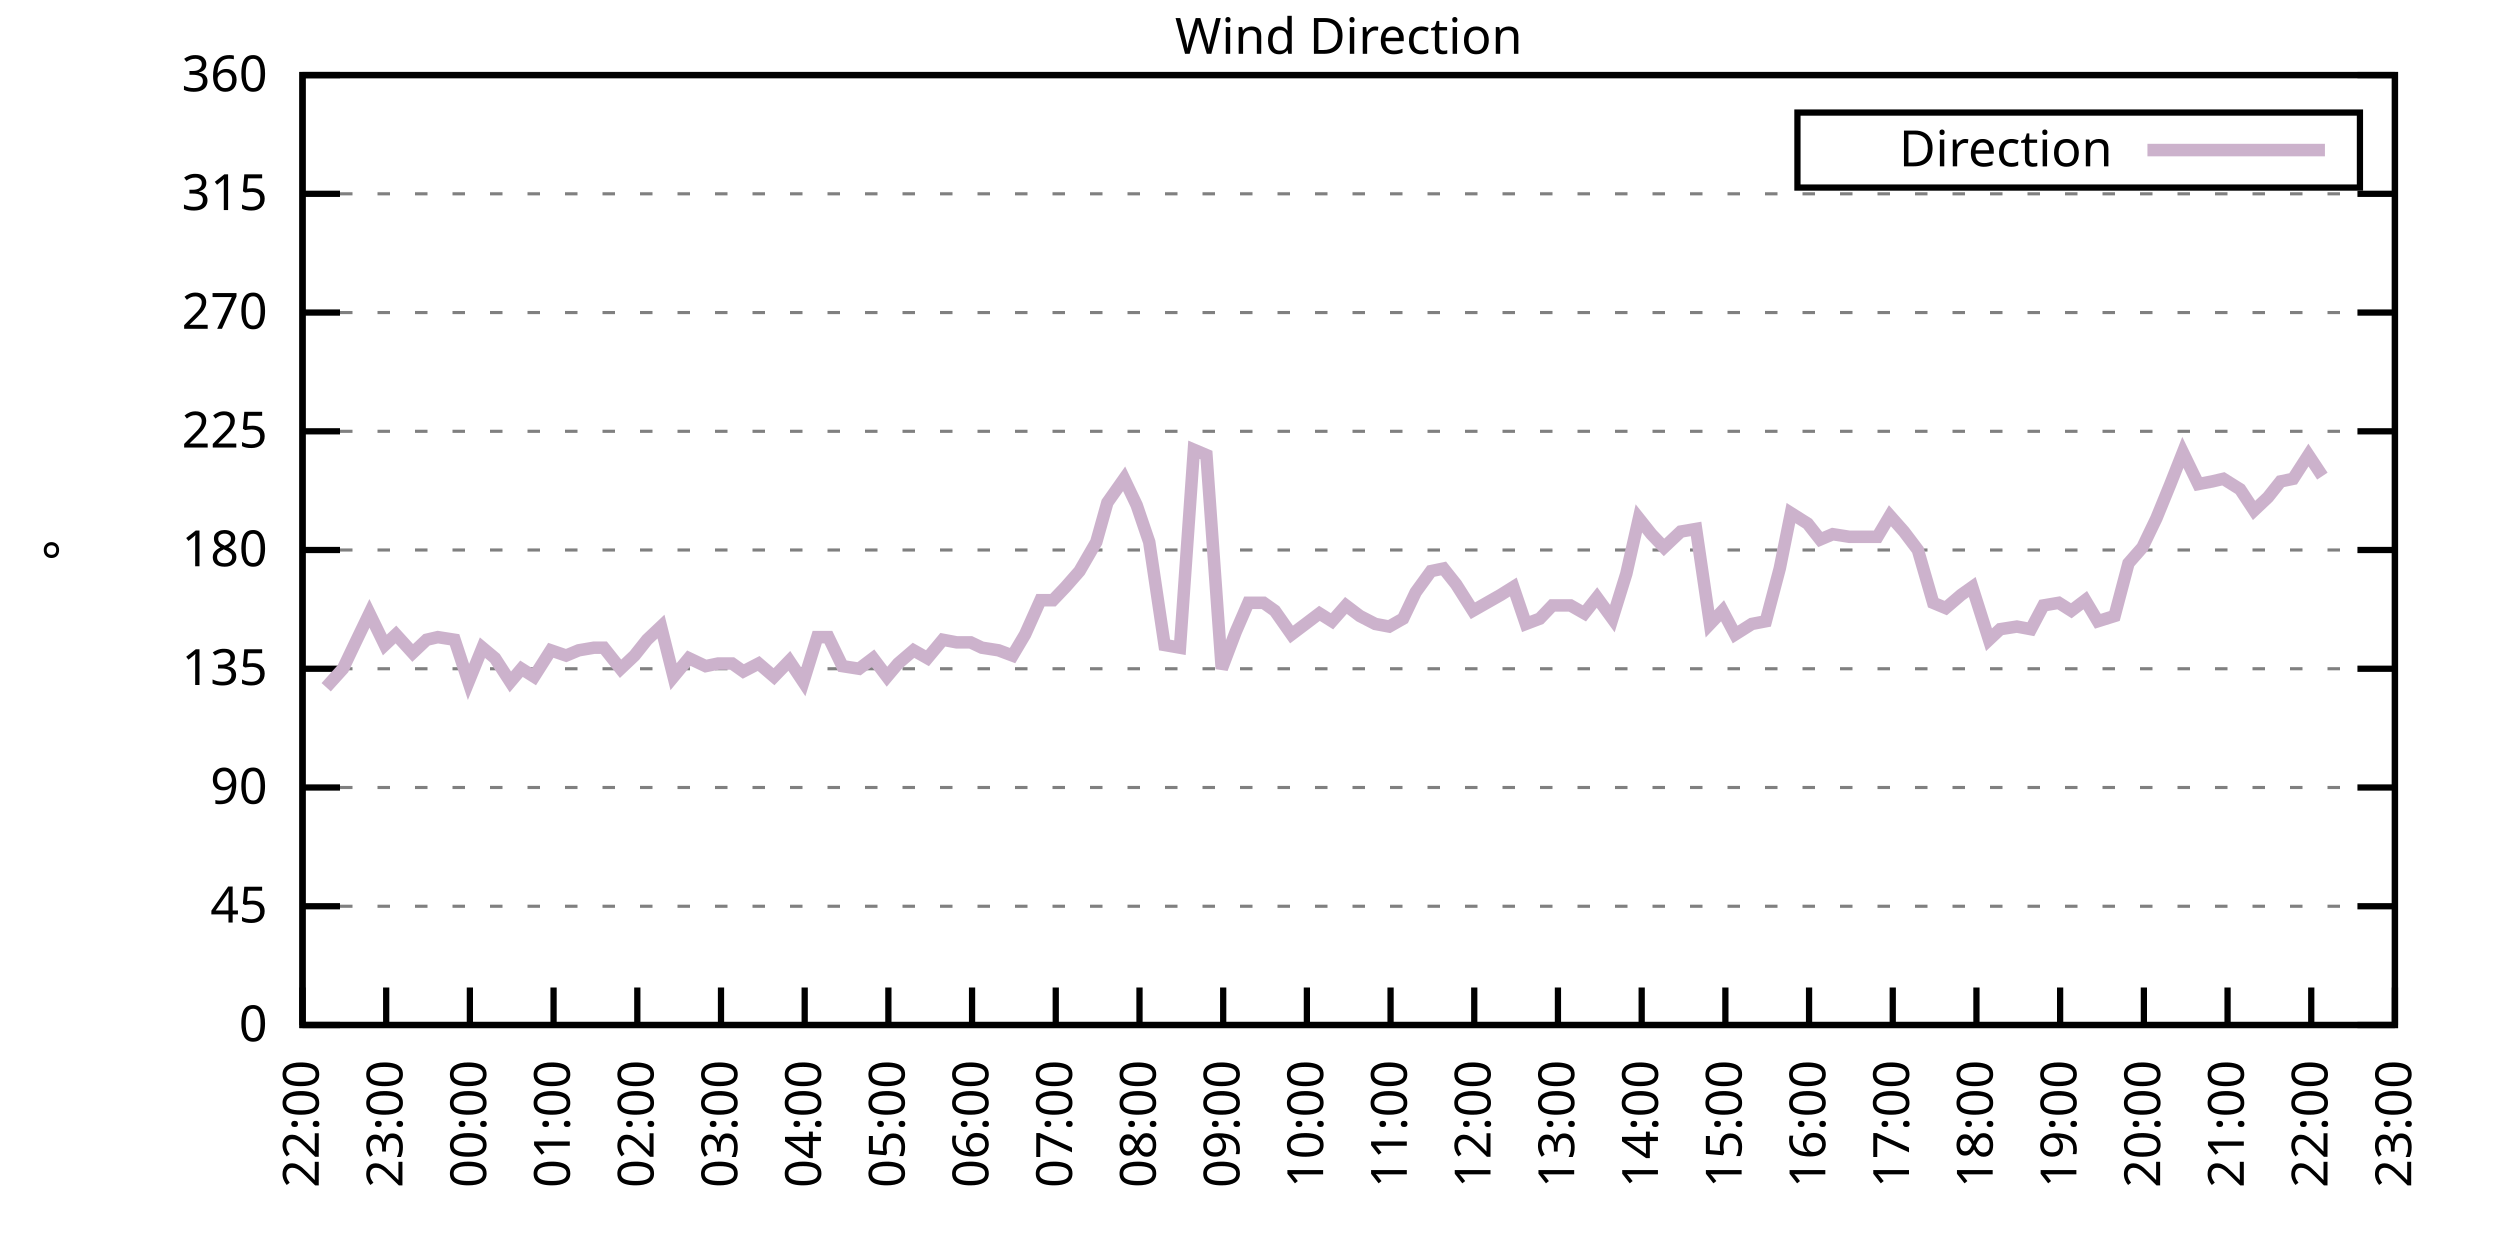
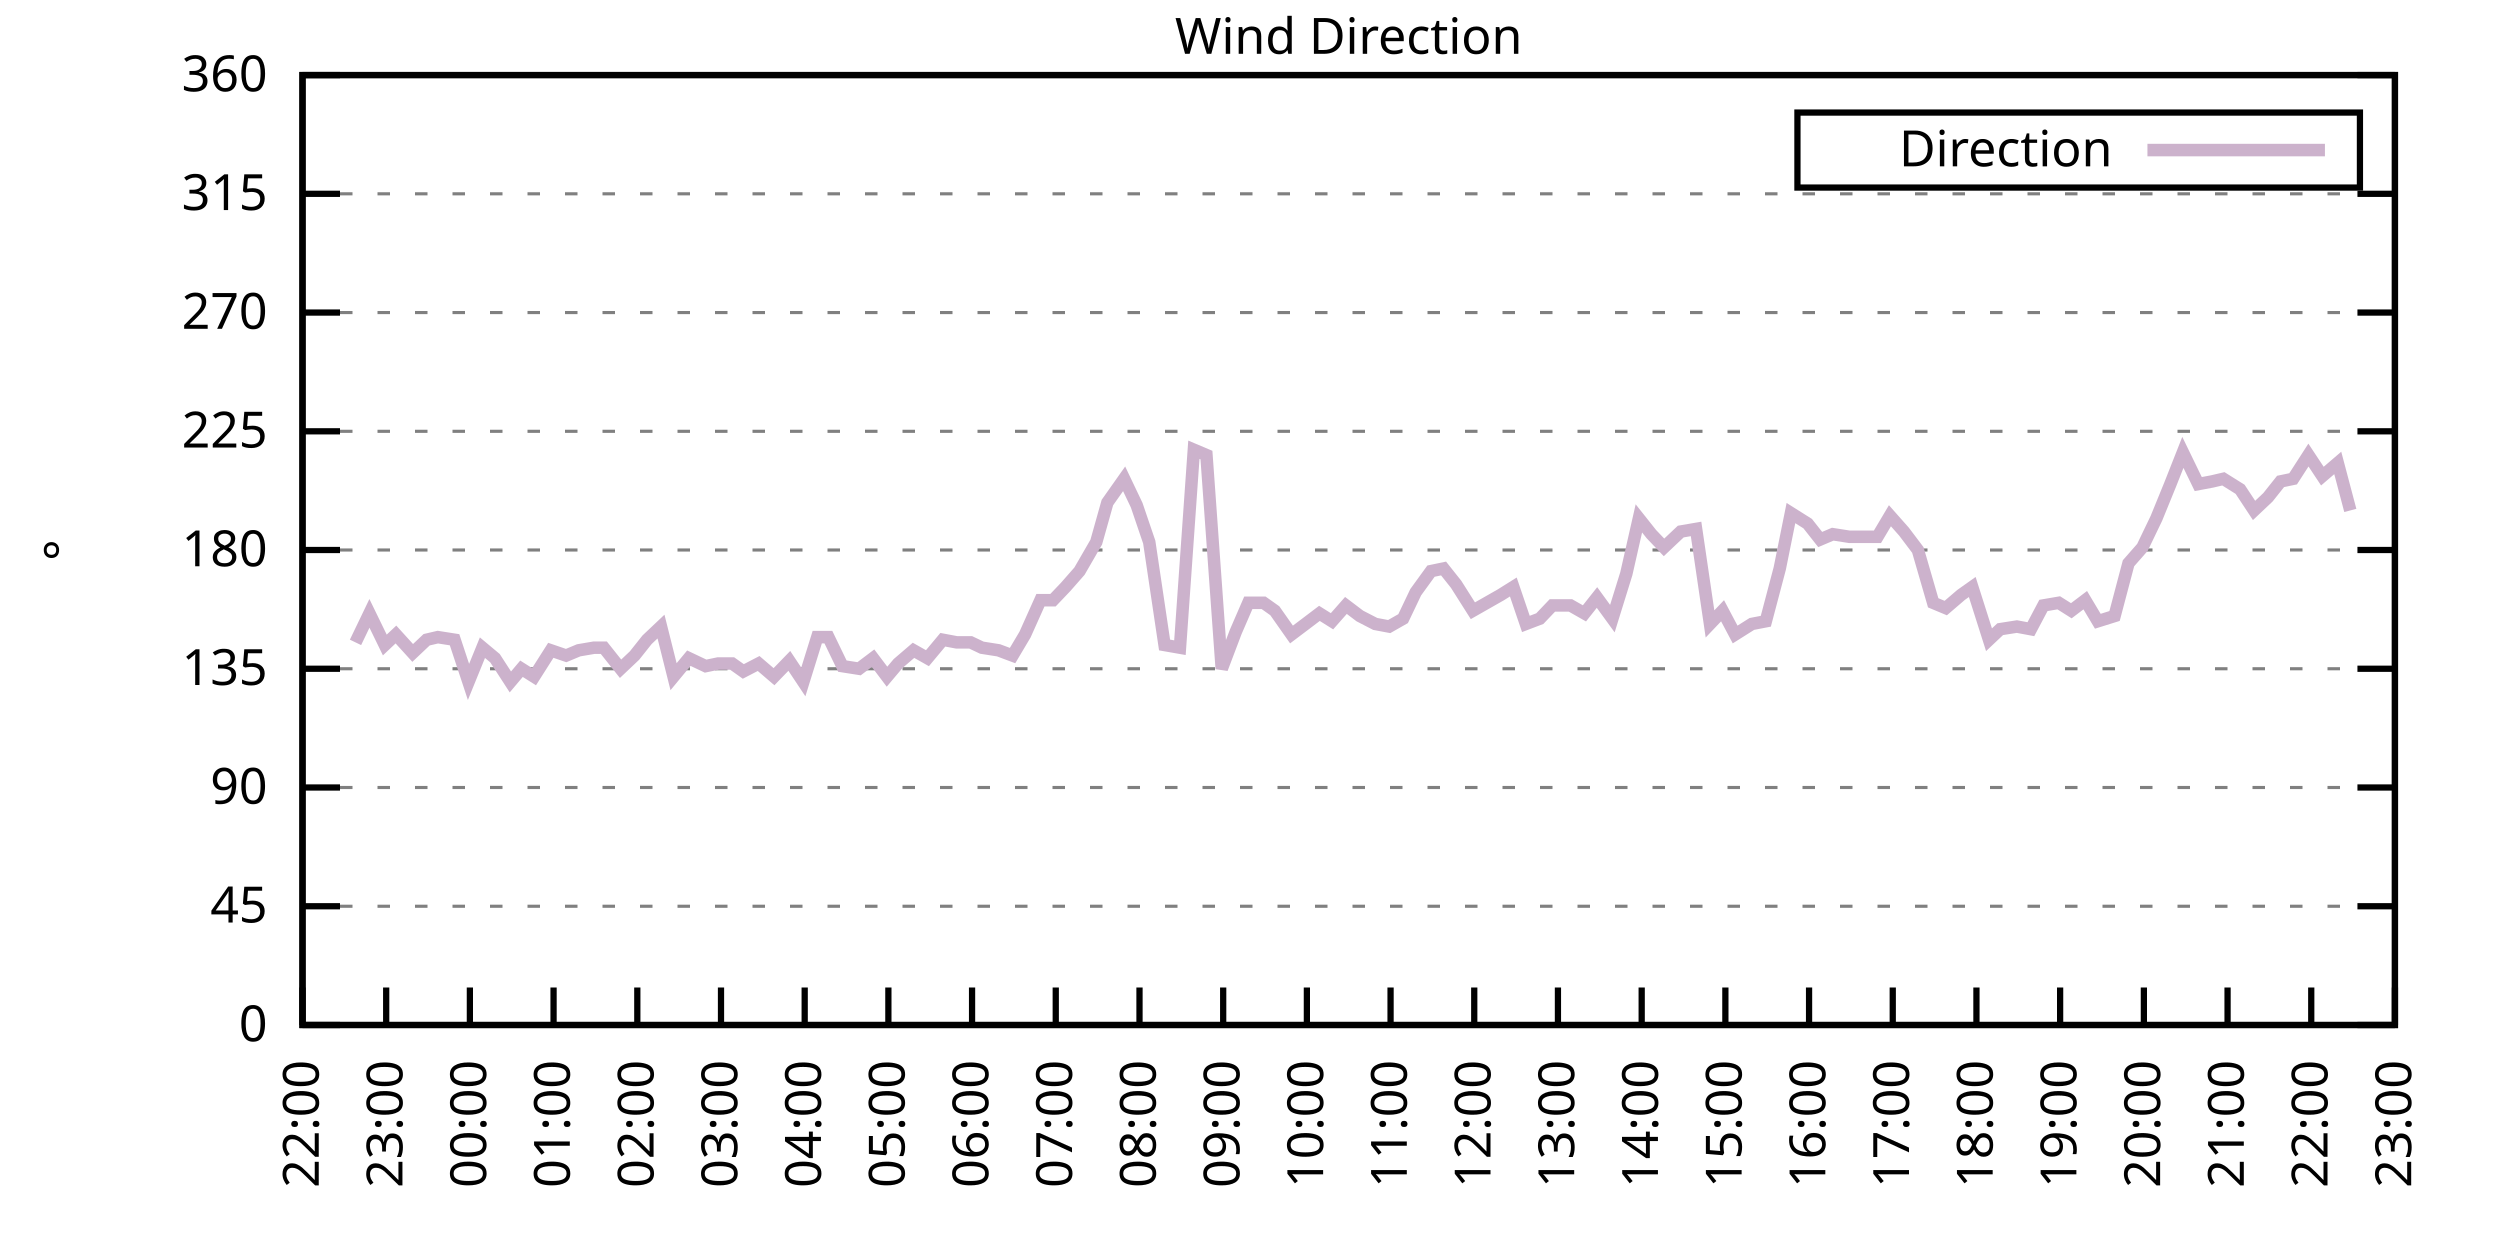
<svg xmlns="http://www.w3.org/2000/svg" xmlns:xlink="http://www.w3.org/1999/xlink" width="400" height="200" viewBox="0 0 400 200">
  <g id="gnuplot_canvas">
    <rect x="0" y="0" width="400" height="200" fill="none" />
    <defs>
      <circle id="gpDot" r="0.5" stroke-width="0.5" stroke="currentColor" />
      <path id="gpPt0" stroke-width="0.333" stroke="currentColor" d="M-1,0 h2 M0,-1 v2" />
      <path id="gpPt1" stroke-width="0.333" stroke="currentColor" d="M-1,-1 L1,1 M1,-1 L-1,1" />
      <path id="gpPt2" stroke-width="0.333" stroke="currentColor" d="M-1,0 L1,0 M0,-1 L0,1 M-1,-1 L1,1 M-1,1 L1,-1" />
      <rect id="gpPt3" stroke-width="0.333" stroke="currentColor" x="-1" y="-1" width="2" height="2" />
      <rect id="gpPt4" stroke-width="0.333" stroke="currentColor" fill="currentColor" x="-1" y="-1" width="2" height="2" />
      <circle id="gpPt5" stroke-width="0.333" stroke="currentColor" cx="0" cy="0" r="1" />
      <use xlink:href="#gpPt5" id="gpPt6" fill="currentColor" stroke="none" />
      <path id="gpPt7" stroke-width="0.333" stroke="currentColor" d="M0,-1.33 L-1.33,0.67 L1.33,0.67 z" />
      <use xlink:href="#gpPt7" id="gpPt8" fill="currentColor" stroke="none" />
      <use xlink:href="#gpPt7" id="gpPt9" stroke="currentColor" transform="rotate(180)" />
      <use xlink:href="#gpPt9" id="gpPt10" fill="currentColor" stroke="none" />
      <use xlink:href="#gpPt3" id="gpPt11" stroke="currentColor" transform="rotate(45)" />
      <use xlink:href="#gpPt11" id="gpPt12" fill="currentColor" stroke="none" />
      <path id="gpPt13" stroke-width="0.333" stroke="currentColor" d="M0,1.330 L1.265,0.411 L0.782,-1.067 L-0.782,-1.076 L-1.265,0.411 z" />
      <use xlink:href="#gpPt13" id="gpPt14" fill="currentColor" stroke="none" />
      <filter id="textbox" filterUnits="objectBoundingBox" x="0" y="0" height="1" width="1">
        <feFlood flood-color="white" flood-opacity="1" result="bgnd" />
        <feComposite in="SourceGraphic" in2="bgnd" operator="atop" />
      </filter>
      <filter id="greybox" filterUnits="objectBoundingBox" x="0" y="0" height="1" width="1">
        <feFlood flood-color="lightgrey" flood-opacity="1" result="grey" />
        <feComposite in="SourceGraphic" in2="grey" operator="atop" />
      </filter>
    </defs>
    <g fill="none" color="white" stroke="currentColor" stroke-width="1.00" stroke-linecap="butt" stroke-linejoin="miter">
</g>
    <g fill="none" color="black" stroke="currentColor" stroke-width="1.00" stroke-linecap="butt" stroke-linejoin="miter">
      <g stroke="none" shape-rendering="crispEdges">
        <polygon fill="rgb(255, 255, 255)" points="48.40,164.00 383.18,164.00 383.18,12.02 48.40,12.02 " />
      </g>
    </g>
    <g fill="none" color="black" stroke="currentColor" stroke-width="1.00" stroke-linecap="butt" stroke-linejoin="miter">
</g>
    <g fill="none" color="black" stroke="black" stroke-width="0.50" stroke-linecap="butt" stroke-linejoin="miter">
</g>
    <g fill="none" color="gray" stroke="currentColor" stroke-width="0.50" stroke-linecap="butt" stroke-linejoin="miter">
      <path stroke="gray" stroke-dasharray="2,4" class="gridline" d="M48.40,164.00 L383.19,164.00  " />
    </g>
    <g fill="none" color="gray" stroke="gray" stroke-width="1.00" stroke-linecap="butt" stroke-linejoin="miter">
</g>
    <g fill="none" color="black" stroke="currentColor" stroke-width="1.00" stroke-linecap="butt" stroke-linejoin="miter">
      <path stroke="black" d="M48.40,164.00 L54.40,164.00 M383.19,164.00 L377.19,164.00  " />
      <g transform="translate(42.80,166.60)" stroke="none" fill="black" font-family="Sans" font-size="8.00" text-anchor="end">
        <text>
          <tspan font-family="Sans"> 0</tspan>
        </text>
      </g>
    </g>
    <g fill="none" color="black" stroke="currentColor" stroke-width="1.00" stroke-linecap="butt" stroke-linejoin="miter">
</g>
    <g fill="none" color="black" stroke="black" stroke-width="0.50" stroke-linecap="butt" stroke-linejoin="miter">
</g>
    <g fill="none" color="gray" stroke="currentColor" stroke-width="0.50" stroke-linecap="butt" stroke-linejoin="miter">
      <path stroke="gray" stroke-dasharray="2,4" class="gridline" d="M48.40,145.00 L383.19,145.00  " />
    </g>
    <g fill="none" color="gray" stroke="gray" stroke-width="1.00" stroke-linecap="butt" stroke-linejoin="miter">
</g>
    <g fill="none" color="black" stroke="currentColor" stroke-width="1.00" stroke-linecap="butt" stroke-linejoin="miter">
      <path stroke="black" d="M48.40,145.00 L54.40,145.00 M383.19,145.00 L377.19,145.00  " />
      <g transform="translate(42.80,147.60)" stroke="none" fill="black" font-family="Sans" font-size="8.00" text-anchor="end">
        <text>
          <tspan font-family="Sans"> 45</tspan>
        </text>
      </g>
    </g>
    <g fill="none" color="black" stroke="currentColor" stroke-width="1.00" stroke-linecap="butt" stroke-linejoin="miter">
</g>
    <g fill="none" color="black" stroke="black" stroke-width="0.50" stroke-linecap="butt" stroke-linejoin="miter">
</g>
    <g fill="none" color="gray" stroke="currentColor" stroke-width="0.50" stroke-linecap="butt" stroke-linejoin="miter">
      <path stroke="gray" stroke-dasharray="2,4" class="gridline" d="M48.40,126.00 L383.19,126.00  " />
    </g>
    <g fill="none" color="gray" stroke="gray" stroke-width="1.00" stroke-linecap="butt" stroke-linejoin="miter">
</g>
    <g fill="none" color="black" stroke="currentColor" stroke-width="1.00" stroke-linecap="butt" stroke-linejoin="miter">
      <path stroke="black" d="M48.40,126.00 L54.40,126.00 M383.19,126.00 L377.19,126.00  " />
      <g transform="translate(42.80,128.60)" stroke="none" fill="black" font-family="Sans" font-size="8.00" text-anchor="end">
        <text>
          <tspan font-family="Sans"> 90</tspan>
        </text>
      </g>
    </g>
    <g fill="none" color="black" stroke="currentColor" stroke-width="1.00" stroke-linecap="butt" stroke-linejoin="miter">
</g>
    <g fill="none" color="black" stroke="black" stroke-width="0.50" stroke-linecap="butt" stroke-linejoin="miter">
</g>
    <g fill="none" color="gray" stroke="currentColor" stroke-width="0.50" stroke-linecap="butt" stroke-linejoin="miter">
      <path stroke="gray" stroke-dasharray="2,4" class="gridline" d="M48.40,107.00 L383.19,107.00  " />
    </g>
    <g fill="none" color="gray" stroke="gray" stroke-width="1.00" stroke-linecap="butt" stroke-linejoin="miter">
</g>
    <g fill="none" color="black" stroke="currentColor" stroke-width="1.00" stroke-linecap="butt" stroke-linejoin="miter">
      <path stroke="black" d="M48.40,107.00 L54.40,107.00 M383.19,107.00 L377.19,107.00  " />
      <g transform="translate(42.80,109.60)" stroke="none" fill="black" font-family="Sans" font-size="8.00" text-anchor="end">
        <text>
          <tspan font-family="Sans"> 135</tspan>
        </text>
      </g>
    </g>
    <g fill="none" color="black" stroke="currentColor" stroke-width="1.00" stroke-linecap="butt" stroke-linejoin="miter">
</g>
    <g fill="none" color="black" stroke="black" stroke-width="0.50" stroke-linecap="butt" stroke-linejoin="miter">
</g>
    <g fill="none" color="gray" stroke="currentColor" stroke-width="0.50" stroke-linecap="butt" stroke-linejoin="miter">
      <path stroke="gray" stroke-dasharray="2,4" class="gridline" d="M48.40,88.00 L383.19,88.00  " />
    </g>
    <g fill="none" color="gray" stroke="gray" stroke-width="1.00" stroke-linecap="butt" stroke-linejoin="miter">
</g>
    <g fill="none" color="black" stroke="currentColor" stroke-width="1.00" stroke-linecap="butt" stroke-linejoin="miter">
      <path stroke="black" d="M48.40,88.00 L54.40,88.00 M383.19,88.00 L377.19,88.00  " />
      <g transform="translate(42.80,90.60)" stroke="none" fill="black" font-family="Sans" font-size="8.00" text-anchor="end">
        <text>
          <tspan font-family="Sans"> 180</tspan>
        </text>
      </g>
    </g>
    <g fill="none" color="black" stroke="currentColor" stroke-width="1.00" stroke-linecap="butt" stroke-linejoin="miter">
</g>
    <g fill="none" color="black" stroke="black" stroke-width="0.50" stroke-linecap="butt" stroke-linejoin="miter">
</g>
    <g fill="none" color="gray" stroke="currentColor" stroke-width="0.50" stroke-linecap="butt" stroke-linejoin="miter">
      <path stroke="gray" stroke-dasharray="2,4" class="gridline" d="M48.40,69.01 L383.19,69.01  " />
    </g>
    <g fill="none" color="gray" stroke="gray" stroke-width="1.00" stroke-linecap="butt" stroke-linejoin="miter">
</g>
    <g fill="none" color="black" stroke="currentColor" stroke-width="1.00" stroke-linecap="butt" stroke-linejoin="miter">
      <path stroke="black" d="M48.40,69.01 L54.40,69.01 M383.19,69.01 L377.19,69.01  " />
      <g transform="translate(42.80,71.61)" stroke="none" fill="black" font-family="Sans" font-size="8.00" text-anchor="end">
        <text>
          <tspan font-family="Sans"> 225</tspan>
        </text>
      </g>
    </g>
    <g fill="none" color="black" stroke="currentColor" stroke-width="1.00" stroke-linecap="butt" stroke-linejoin="miter">
</g>
    <g fill="none" color="black" stroke="black" stroke-width="0.50" stroke-linecap="butt" stroke-linejoin="miter">
</g>
    <g fill="none" color="gray" stroke="currentColor" stroke-width="0.50" stroke-linecap="butt" stroke-linejoin="miter">
      <path stroke="gray" stroke-dasharray="2,4" class="gridline" d="M48.40,50.01 L383.19,50.01  " />
    </g>
    <g fill="none" color="gray" stroke="gray" stroke-width="1.00" stroke-linecap="butt" stroke-linejoin="miter">
</g>
    <g fill="none" color="black" stroke="currentColor" stroke-width="1.00" stroke-linecap="butt" stroke-linejoin="miter">
      <path stroke="black" d="M48.40,50.01 L54.40,50.01 M383.19,50.01 L377.19,50.01  " />
      <g transform="translate(42.80,52.61)" stroke="none" fill="black" font-family="Sans" font-size="8.00" text-anchor="end">
        <text>
          <tspan font-family="Sans"> 270</tspan>
        </text>
      </g>
    </g>
    <g fill="none" color="black" stroke="currentColor" stroke-width="1.00" stroke-linecap="butt" stroke-linejoin="miter">
</g>
    <g fill="none" color="black" stroke="black" stroke-width="0.50" stroke-linecap="butt" stroke-linejoin="miter">
</g>
    <g fill="none" color="gray" stroke="currentColor" stroke-width="0.50" stroke-linecap="butt" stroke-linejoin="miter">
      <path stroke="gray" stroke-dasharray="2,4" class="gridline" d="M48.40,31.01 L383.19,31.01  " />
    </g>
    <g fill="none" color="gray" stroke="gray" stroke-width="1.00" stroke-linecap="butt" stroke-linejoin="miter">
</g>
    <g fill="none" color="black" stroke="currentColor" stroke-width="1.00" stroke-linecap="butt" stroke-linejoin="miter">
      <path stroke="black" d="M48.40,31.01 L54.40,31.01 M383.19,31.01 L377.19,31.01  " />
      <g transform="translate(42.80,33.61)" stroke="none" fill="black" font-family="Sans" font-size="8.00" text-anchor="end">
        <text>
          <tspan font-family="Sans"> 315</tspan>
        </text>
      </g>
    </g>
    <g fill="none" color="black" stroke="currentColor" stroke-width="1.00" stroke-linecap="butt" stroke-linejoin="miter">
</g>
    <g fill="none" color="black" stroke="black" stroke-width="0.50" stroke-linecap="butt" stroke-linejoin="miter">
</g>
    <g fill="none" color="gray" stroke="currentColor" stroke-width="0.50" stroke-linecap="butt" stroke-linejoin="miter">
      <path stroke="gray" stroke-dasharray="2,4" class="gridline" d="M48.40,12.01 L383.19,12.01  " />
    </g>
    <g fill="none" color="gray" stroke="gray" stroke-width="1.00" stroke-linecap="butt" stroke-linejoin="miter">
</g>
    <g fill="none" color="black" stroke="currentColor" stroke-width="1.00" stroke-linecap="butt" stroke-linejoin="miter">
      <path stroke="black" d="M48.40,12.01 L54.40,12.01 M383.19,12.01 L377.19,12.01  " />
      <g transform="translate(42.80,14.61)" stroke="none" fill="black" font-family="Sans" font-size="8.00" text-anchor="end">
        <text>
          <tspan font-family="Sans"> 360</tspan>
        </text>
      </g>
    </g>
    <g fill="none" color="black" stroke="currentColor" stroke-width="1.00" stroke-linecap="butt" stroke-linejoin="miter">
      <path stroke="black" d="M48.40,164.00 L48.40,158.00  " />
      <g transform="translate(51.00,169.60) rotate(270.00)" stroke="none" fill="black" font-family="Sans" font-size="8.00" text-anchor="end">
        <text>
          <tspan font-family="Sans">22:00</tspan>
        </text>
      </g>
    </g>
    <g fill="none" color="black" stroke="currentColor" stroke-width="1.00" stroke-linecap="butt" stroke-linejoin="miter">
      <path stroke="black" d="M61.79,164.00 L61.79,158.00  " />
      <g transform="translate(64.39,169.60) rotate(270.00)" stroke="none" fill="black" font-family="Sans" font-size="8.00" text-anchor="end">
        <text>
          <tspan font-family="Sans">23:00</tspan>
        </text>
      </g>
    </g>
    <g fill="none" color="black" stroke="currentColor" stroke-width="1.00" stroke-linecap="butt" stroke-linejoin="miter">
      <path stroke="black" d="M75.18,164.00 L75.18,158.00  " />
      <g transform="translate(77.78,169.60) rotate(270.00)" stroke="none" fill="black" font-family="Sans" font-size="8.00" text-anchor="end">
        <text>
          <tspan font-family="Sans">00:00</tspan>
        </text>
      </g>
    </g>
    <g fill="none" color="black" stroke="currentColor" stroke-width="1.00" stroke-linecap="butt" stroke-linejoin="miter">
      <path stroke="black" d="M88.57,164.00 L88.57,158.00  " />
      <g transform="translate(91.17,169.60) rotate(270.00)" stroke="none" fill="black" font-family="Sans" font-size="8.00" text-anchor="end">
        <text>
          <tspan font-family="Sans">01:00</tspan>
        </text>
      </g>
    </g>
    <g fill="none" color="black" stroke="currentColor" stroke-width="1.00" stroke-linecap="butt" stroke-linejoin="miter">
      <path stroke="black" d="M101.97,164.00 L101.97,158.00  " />
      <g transform="translate(104.57,169.60) rotate(270.00)" stroke="none" fill="black" font-family="Sans" font-size="8.00" text-anchor="end">
        <text>
          <tspan font-family="Sans">02:00</tspan>
        </text>
      </g>
    </g>
    <g fill="none" color="black" stroke="currentColor" stroke-width="1.00" stroke-linecap="butt" stroke-linejoin="miter">
      <path stroke="black" d="M115.36,164.00 L115.36,158.00  " />
      <g transform="translate(117.96,169.60) rotate(270.00)" stroke="none" fill="black" font-family="Sans" font-size="8.00" text-anchor="end">
        <text>
          <tspan font-family="Sans">03:00</tspan>
        </text>
      </g>
    </g>
    <g fill="none" color="black" stroke="currentColor" stroke-width="1.00" stroke-linecap="butt" stroke-linejoin="miter">
      <path stroke="black" d="M128.75,164.00 L128.75,158.00  " />
      <g transform="translate(131.35,169.60) rotate(270.00)" stroke="none" fill="black" font-family="Sans" font-size="8.00" text-anchor="end">
        <text>
          <tspan font-family="Sans">04:00</tspan>
        </text>
      </g>
    </g>
    <g fill="none" color="black" stroke="currentColor" stroke-width="1.00" stroke-linecap="butt" stroke-linejoin="miter">
      <path stroke="black" d="M142.14,164.00 L142.14,158.00  " />
      <g transform="translate(144.74,169.60) rotate(270.00)" stroke="none" fill="black" font-family="Sans" font-size="8.00" text-anchor="end">
        <text>
          <tspan font-family="Sans">05:00</tspan>
        </text>
      </g>
    </g>
    <g fill="none" color="black" stroke="currentColor" stroke-width="1.00" stroke-linecap="butt" stroke-linejoin="miter">
      <path stroke="black" d="M155.53,164.00 L155.53,158.00  " />
      <g transform="translate(158.13,169.60) rotate(270.00)" stroke="none" fill="black" font-family="Sans" font-size="8.00" text-anchor="end">
        <text>
          <tspan font-family="Sans">06:00</tspan>
        </text>
      </g>
    </g>
    <g fill="none" color="black" stroke="currentColor" stroke-width="1.00" stroke-linecap="butt" stroke-linejoin="miter">
      <path stroke="black" d="M168.92,164.00 L168.92,158.00  " />
      <g transform="translate(171.52,169.60) rotate(270.00)" stroke="none" fill="black" font-family="Sans" font-size="8.00" text-anchor="end">
        <text>
          <tspan font-family="Sans">07:00</tspan>
        </text>
      </g>
    </g>
    <g fill="none" color="black" stroke="currentColor" stroke-width="1.00" stroke-linecap="butt" stroke-linejoin="miter">
      <path stroke="black" d="M182.32,164.00 L182.32,158.00  " />
      <g transform="translate(184.92,169.60) rotate(270.00)" stroke="none" fill="black" font-family="Sans" font-size="8.00" text-anchor="end">
        <text>
          <tspan font-family="Sans">08:00</tspan>
        </text>
      </g>
    </g>
    <g fill="none" color="black" stroke="currentColor" stroke-width="1.00" stroke-linecap="butt" stroke-linejoin="miter">
      <path stroke="black" d="M195.71,164.00 L195.71,158.00  " />
      <g transform="translate(198.31,169.60) rotate(270.00)" stroke="none" fill="black" font-family="Sans" font-size="8.00" text-anchor="end">
        <text>
          <tspan font-family="Sans">09:00</tspan>
        </text>
      </g>
    </g>
    <g fill="none" color="black" stroke="currentColor" stroke-width="1.00" stroke-linecap="butt" stroke-linejoin="miter">
      <path stroke="black" d="M209.10,164.00 L209.10,158.00  " />
      <g transform="translate(211.70,169.60) rotate(270.00)" stroke="none" fill="black" font-family="Sans" font-size="8.00" text-anchor="end">
        <text>
          <tspan font-family="Sans">10:00</tspan>
        </text>
      </g>
    </g>
    <g fill="none" color="black" stroke="currentColor" stroke-width="1.00" stroke-linecap="butt" stroke-linejoin="miter">
      <path stroke="black" d="M222.49,164.00 L222.49,158.00  " />
      <g transform="translate(225.09,169.60) rotate(270.00)" stroke="none" fill="black" font-family="Sans" font-size="8.00" text-anchor="end">
        <text>
          <tspan font-family="Sans">11:00</tspan>
        </text>
      </g>
    </g>
    <g fill="none" color="black" stroke="currentColor" stroke-width="1.00" stroke-linecap="butt" stroke-linejoin="miter">
      <path stroke="black" d="M235.88,164.00 L235.88,158.00  " />
      <g transform="translate(238.48,169.60) rotate(270.00)" stroke="none" fill="black" font-family="Sans" font-size="8.00" text-anchor="end">
        <text>
          <tspan font-family="Sans">12:00</tspan>
        </text>
      </g>
    </g>
    <g fill="none" color="black" stroke="currentColor" stroke-width="1.00" stroke-linecap="butt" stroke-linejoin="miter">
      <path stroke="black" d="M249.27,164.00 L249.27,158.00  " />
      <g transform="translate(251.87,169.60) rotate(270.00)" stroke="none" fill="black" font-family="Sans" font-size="8.00" text-anchor="end">
        <text>
          <tspan font-family="Sans">13:00</tspan>
        </text>
      </g>
    </g>
    <g fill="none" color="black" stroke="currentColor" stroke-width="1.00" stroke-linecap="butt" stroke-linejoin="miter">
      <path stroke="black" d="M262.67,164.00 L262.67,158.00  " />
      <g transform="translate(265.27,169.60) rotate(270.00)" stroke="none" fill="black" font-family="Sans" font-size="8.00" text-anchor="end">
        <text>
          <tspan font-family="Sans">14:00</tspan>
        </text>
      </g>
    </g>
    <g fill="none" color="black" stroke="currentColor" stroke-width="1.00" stroke-linecap="butt" stroke-linejoin="miter">
      <path stroke="black" d="M276.06,164.00 L276.06,158.00  " />
      <g transform="translate(278.66,169.60) rotate(270.00)" stroke="none" fill="black" font-family="Sans" font-size="8.00" text-anchor="end">
        <text>
          <tspan font-family="Sans">15:00</tspan>
        </text>
      </g>
    </g>
    <g fill="none" color="black" stroke="currentColor" stroke-width="1.00" stroke-linecap="butt" stroke-linejoin="miter">
      <path stroke="black" d="M289.45,164.00 L289.45,158.00  " />
      <g transform="translate(292.05,169.60) rotate(270.00)" stroke="none" fill="black" font-family="Sans" font-size="8.00" text-anchor="end">
        <text>
          <tspan font-family="Sans">16:00</tspan>
        </text>
      </g>
    </g>
    <g fill="none" color="black" stroke="currentColor" stroke-width="1.00" stroke-linecap="butt" stroke-linejoin="miter">
      <path stroke="black" d="M302.84,164.00 L302.84,158.00  " />
      <g transform="translate(305.44,169.60) rotate(270.00)" stroke="none" fill="black" font-family="Sans" font-size="8.00" text-anchor="end">
        <text>
          <tspan font-family="Sans">17:00</tspan>
        </text>
      </g>
    </g>
    <g fill="none" color="black" stroke="currentColor" stroke-width="1.00" stroke-linecap="butt" stroke-linejoin="miter">
      <path stroke="black" d="M316.23,164.00 L316.23,158.00  " />
      <g transform="translate(318.83,169.60) rotate(270.00)" stroke="none" fill="black" font-family="Sans" font-size="8.00" text-anchor="end">
        <text>
          <tspan font-family="Sans">18:00</tspan>
        </text>
      </g>
    </g>
    <g fill="none" color="black" stroke="currentColor" stroke-width="1.00" stroke-linecap="butt" stroke-linejoin="miter">
      <path stroke="black" d="M329.62,164.00 L329.62,158.00  " />
      <g transform="translate(332.22,169.60) rotate(270.00)" stroke="none" fill="black" font-family="Sans" font-size="8.00" text-anchor="end">
        <text>
          <tspan font-family="Sans">19:00</tspan>
        </text>
      </g>
    </g>
    <g fill="none" color="black" stroke="currentColor" stroke-width="1.00" stroke-linecap="butt" stroke-linejoin="miter">
      <path stroke="black" d="M343.02,164.00 L343.02,158.00  " />
      <g transform="translate(345.62,169.60) rotate(270.00)" stroke="none" fill="black" font-family="Sans" font-size="8.00" text-anchor="end">
        <text>
          <tspan font-family="Sans">20:00</tspan>
        </text>
      </g>
    </g>
    <g fill="none" color="black" stroke="currentColor" stroke-width="1.00" stroke-linecap="butt" stroke-linejoin="miter">
      <path stroke="black" d="M356.41,164.00 L356.41,158.00  " />
      <g transform="translate(359.01,169.60) rotate(270.00)" stroke="none" fill="black" font-family="Sans" font-size="8.00" text-anchor="end">
        <text>
          <tspan font-family="Sans">21:00</tspan>
        </text>
      </g>
    </g>
    <g fill="none" color="black" stroke="currentColor" stroke-width="1.00" stroke-linecap="butt" stroke-linejoin="miter">
      <path stroke="black" d="M369.80,164.00 L369.80,158.00  " />
      <g transform="translate(372.40,169.60) rotate(270.00)" stroke="none" fill="black" font-family="Sans" font-size="8.00" text-anchor="end">
        <text>
          <tspan font-family="Sans">22:00</tspan>
        </text>
      </g>
    </g>
    <g fill="none" color="black" stroke="currentColor" stroke-width="1.00" stroke-linecap="butt" stroke-linejoin="miter">
      <path stroke="black" d="M383.19,164.00 L383.19,158.00  " />
      <g transform="translate(385.79,169.60) rotate(270.00)" stroke="none" fill="black" font-family="Sans" font-size="8.00" text-anchor="end">
        <text>
          <tspan font-family="Sans">23:00</tspan>
        </text>
      </g>
    </g>
    <g fill="none" color="black" stroke="currentColor" stroke-width="1.00" stroke-linecap="butt" stroke-linejoin="miter">
</g>
    <g fill="none" color="black" stroke="currentColor" stroke-width="1.00" stroke-linecap="butt" stroke-linejoin="miter">
      <path stroke="black" d="M48.40,12.01 L48.40,164.00 L383.19,164.00 L383.19,12.01 L48.40,12.01 Z  " />
    </g>
    <g fill="none" color="black" stroke="currentColor" stroke-width="1.00" stroke-linecap="butt" stroke-linejoin="miter">
</g>
    <g fill="none" color="black" stroke="currentColor" stroke-width="1.00" stroke-linecap="butt" stroke-linejoin="miter">
      <path stroke="black" d="M287.59,30.01 L287.59,18.01 L377.59,18.01 L377.59,30.01 L287.59,30.01 Z  " />
    </g>
    <g id="Wind_direction_plot_1">
      <g fill="none" color="white" stroke="black" stroke-width="2.00" stroke-linecap="butt" stroke-linejoin="miter">
</g>
      <g fill="none" color="black" stroke="currentColor" stroke-width="2.00" stroke-linecap="butt" stroke-linejoin="miter">
        <g transform="translate(337.99,26.61)" stroke="none" fill="black" font-family="Sans" font-size="8.00" text-anchor="end">
          <text>
            <tspan font-family="Sans">Direction</tspan>
          </text>
        </g>
      </g>
      <g fill="none" color="black" stroke="currentColor" stroke-width="2.00" stroke-linecap="butt" stroke-linejoin="miter">
-         <path stroke="rgb(204, 178, 204)" d="M343.59,24.01 L371.99,24.01 M52.19,109.96 L54.87,107.00 L56.88,102.78 L59.11,98.14 L61.57,103.20 L63.35,101.52   L66.03,104.47 L68.26,102.36 L70.05,101.94 L72.73,102.36 L74.96,109.11 L77.19,103.63 L79.20,105.31 L81.66,109.11   L83.44,107.00 L85.45,108.27 L88.13,104.05 L90.58,104.89 L92.59,104.05 L95.05,103.63 L96.61,103.63 L99.29,107.00   L101.52,104.89 L103.53,102.36 L105.76,100.25 L107.77,108.27 L110.22,105.31 L112.90,106.58 L114.91,106.16 L117.14,106.16   L118.93,107.43 L121.38,106.16 L123.84,108.27 L126.29,105.74 L128.53,109.11 L130.76,101.94 L132.54,101.94 L134.78,106.58   L137.45,107.00 L139.69,105.31 L141.92,108.27 L143.70,106.16 L146.16,104.05 L148.39,105.31 L150.85,102.36 L153.08,102.78   L155.31,102.78 L157.10,103.63 L159.77,104.05 L162.01,104.89 L164.01,101.52 L166.47,96.03 L168.48,96.03 L170.49,93.92   L172.72,91.38 L175.40,86.74 L177.18,80.41 L179.86,76.61 L181.87,80.83 L183.88,86.74 L186.33,103.20 L188.79,103.63   L191.02,71.96 L193.03,72.81 L195.48,107.00 L197.72,101.09 L199.73,96.45 L202.18,96.45 L203.97,97.72 L206.64,101.52   L208.88,99.83 L211.11,98.14 L213.12,99.40 L215.35,96.87 L217.58,98.56 L220.04,99.83 L222.27,100.25 L224.50,98.98   L226.51,94.76 L228.96,91.38 L230.97,90.96 L232.98,93.49 L235.66,97.72 L240.12,95.18 L242.13,93.92 L244.14,99.83   L246.37,98.98 L248.38,96.87 L251.28,96.87 L253.51,98.14 L255.52,95.60 L257.98,98.98 L260.21,91.80 L262.22,82.94   L264.23,85.47 L266.24,87.58 L268.92,85.05 L271.37,84.63 L273.60,99.83 L275.61,97.72 L277.62,101.52 L280.30,99.83   L282.53,99.40 L284.76,90.96 L286.55,82.09 L289.23,83.78 L291.23,86.32 L293.24,85.47 L295.92,85.89 L297.93,85.89   L300.39,85.89 L302.39,82.52 L304.63,85.05 L306.86,88.00 L309.31,96.45 L311.32,97.29 L313.78,95.18 L315.56,93.92   L318.24,102.36 L320.03,100.67 L322.70,100.25 L324.94,100.67 L326.95,96.87 L329.40,96.45 L331.41,97.72 L333.64,96.03   L335.65,99.40 L338.33,98.56 L340.56,90.12 L342.79,87.58 L345.02,82.94 L347.26,77.45 L349.26,72.38 L351.72,77.45   L353.95,77.03 L355.74,76.61 L358.42,78.29 L360.65,81.67 L362.88,79.56 L364.89,77.03 L366.90,76.61 L369.35,72.81   L371.58,76.18  " />
+         <path stroke="rgb(204, 178, 204)" d="M343.59,24.01 L371.99,24.01 M56.88,102.78 L59.11,98.14 L61.57,103.20 L63.35,101.52 L66.03,104.47 L68.26,102.36   L70.05,101.94 L72.73,102.36 L74.96,109.11 L77.19,103.63 L79.20,105.31 L81.66,109.11 L83.44,107.00 L85.45,108.27   L88.13,104.05 L90.58,104.89 L92.59,104.05 L95.05,103.63 L96.61,103.63 L99.29,107.00 L101.52,104.89 L103.53,102.36   L105.76,100.25 L107.77,108.27 L110.22,105.31 L112.90,106.58 L114.91,106.16 L117.14,106.16 L118.93,107.43 L121.38,106.16   L123.84,108.27 L126.29,105.74 L128.53,109.11 L130.76,101.94 L132.54,101.94 L134.78,106.58 L137.45,107.00 L139.69,105.31   L141.92,108.27 L143.70,106.16 L146.16,104.05 L148.39,105.31 L150.85,102.36 L153.08,102.78 L155.31,102.78 L157.10,103.63   L159.77,104.05 L162.01,104.89 L164.01,101.52 L166.47,96.03 L168.48,96.03 L170.49,93.92 L172.72,91.38 L175.40,86.74   L177.18,80.41 L179.86,76.61 L181.87,80.83 L183.88,86.74 L186.33,103.20 L188.79,103.63 L191.02,71.96 L193.03,72.81   L195.48,107.00 L197.72,101.09 L199.73,96.45 L202.18,96.45 L203.97,97.72 L206.64,101.52 L208.88,99.83 L211.11,98.14   L213.12,99.40 L215.35,96.87 L217.58,98.56 L220.04,99.83 L222.27,100.25 L224.50,98.98 L226.51,94.76 L228.96,91.38   L230.97,90.96 L232.98,93.49 L235.66,97.72 L240.12,95.18 L242.13,93.92 L244.14,99.83 L246.37,98.98 L248.38,96.87   L251.28,96.87 L253.51,98.14 L255.52,95.60 L257.98,98.98 L260.21,91.80 L262.22,82.94 L264.23,85.47 L266.24,87.58   L268.92,85.05 L271.37,84.63 L273.60,99.83 L275.61,97.72 L277.62,101.52 L280.30,99.83 L282.53,99.40 L284.76,90.96   L286.55,82.09 L289.23,83.78 L291.23,86.32 L293.24,85.47 L295.92,85.89 L297.93,85.89 L300.39,85.89 L302.39,82.52   L304.63,85.05 L306.86,88.00 L309.31,96.45 L311.32,97.29 L313.78,95.18 L315.56,93.92 L318.24,102.36 L320.03,100.67   L322.70,100.25 L324.94,100.67 L326.95,96.87 L329.40,96.45 L331.41,97.72 L333.64,96.03 L335.65,99.40 L338.33,98.56   L340.56,90.12 L342.79,87.58 L345.02,82.94 L347.26,77.45 L349.26,72.38 L351.72,77.45 L353.95,77.03 L355.74,76.61   L358.42,78.29 L360.65,81.67 L362.88,79.56 L364.89,77.03 L366.90,76.61 L369.35,72.81 L371.58,76.18 L374.04,74.07   L376.05,81.67  " />
      </g>
    </g>
    <g fill="none" color="black" stroke="currentColor" stroke-width="2.00" stroke-linecap="butt" stroke-linejoin="miter">
</g>
    <g fill="none" color="black" stroke="black" stroke-width="1.00" stroke-linecap="butt" stroke-linejoin="miter">
</g>
    <g fill="none" color="black" stroke="currentColor" stroke-width="1.00" stroke-linecap="butt" stroke-linejoin="miter">
      <path stroke="black" d="M48.40,12.01 L48.40,164.00 L383.19,164.00 L383.19,12.01 L48.40,12.01 Z  " />
      <g transform="translate(12.80,88.01) rotate(270.00)" stroke="none" fill="black" font-family="Sans" font-size="8.00" text-anchor="middle">
        <text>
          <tspan font-family="Sans">°</tspan>
        </text>
      </g>
    </g>
    <g fill="none" color="black" stroke="currentColor" stroke-width="1.00" stroke-linecap="butt" stroke-linejoin="miter">
</g>
    <g fill="none" color="black" stroke="currentColor" stroke-width="1.00" stroke-linecap="butt" stroke-linejoin="miter">
      <g transform="translate(215.79,8.61)" stroke="none" fill="black" font-family="Sans" font-size="8.00" text-anchor="middle">
        <text>
          <tspan font-family="Sans">Wind Direction</tspan>
        </text>
      </g>
    </g>
    <g fill="none" color="black" stroke="currentColor" stroke-width="1.00" stroke-linecap="butt" stroke-linejoin="miter">
</g>
  </g>
</svg>
